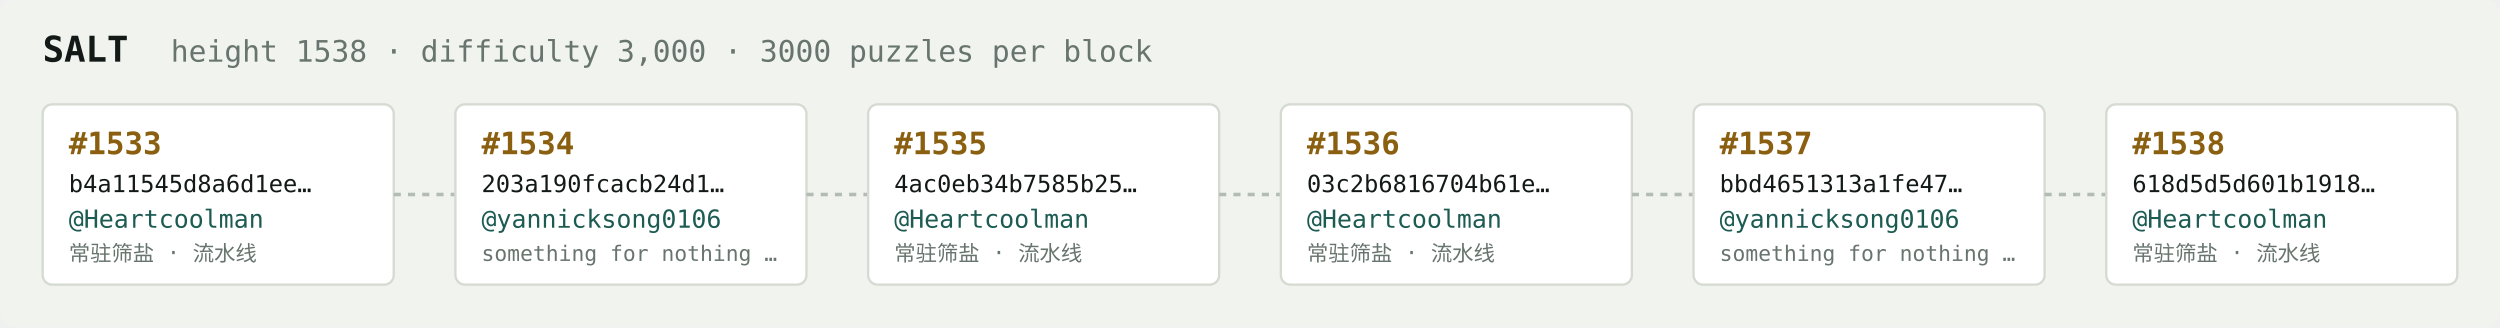
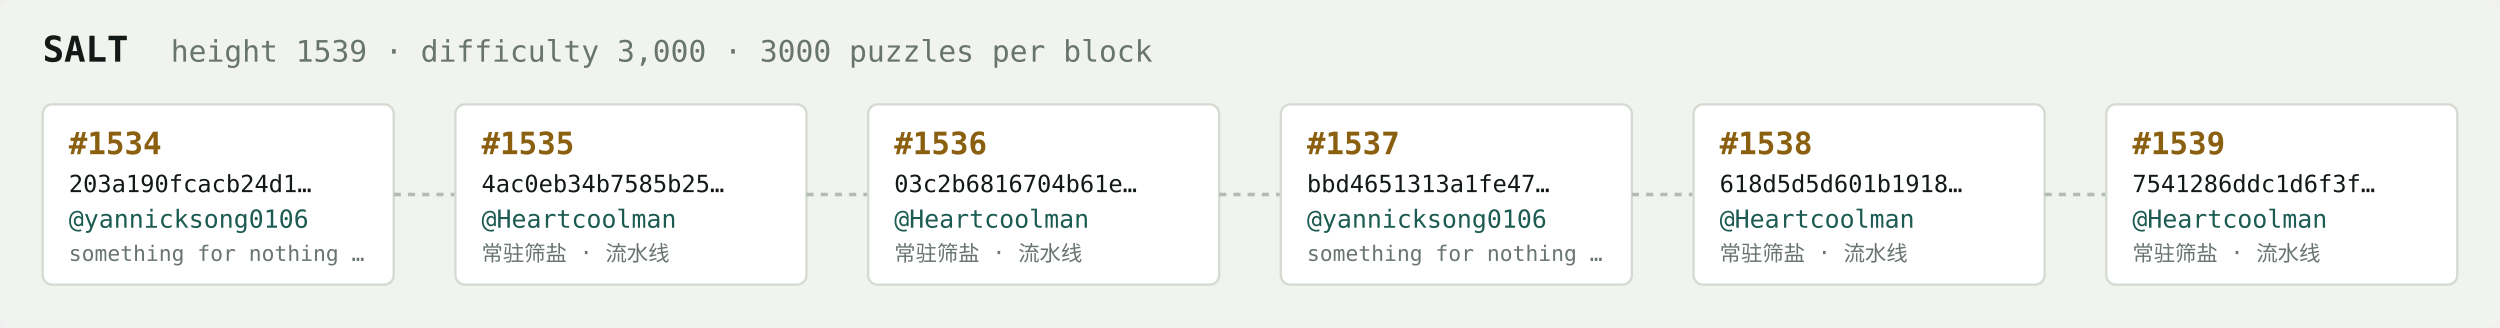
<svg xmlns="http://www.w3.org/2000/svg" width="1054" height="138" viewBox="0 0 1054 138" font-family="ui-monospace,SFMono-Regular,Menlo,monospace">
  <rect fill="#f1f3ef" width="1054" height="138" rx="6" />
  <text x="18" y="26" fill="#121916" font-size="15" font-weight="700">SALT</text>
-   <text x="72" y="26" fill="#68746e" font-size="12.5">height 1538 · difficulty 3,000 · 3000 puzzles per block</text>
+   <text x="72" y="26" fill="#68746e" font-size="12.5">height 1539 · difficulty 3,000 · 3000 puzzles per block</text>
  <rect x="18" y="44" width="148" height="76" rx="4" fill="#ffffff" stroke="#d5dbd2" stroke-width="1" />
-   <text x="29" y="65" fill="#8a5f10" font-size="13" font-weight="700">#1533</text>
-   <text x="29" y="81" fill="#121916" font-size="10">b4a11545d8a6d1ee…</text>
-   <text x="29" y="96" fill="#1c5b52" font-size="10.5">@Heartcoolman</text>
-   <text x="29" y="110" fill="#68746e" font-size="9">常驻筛盐 · 流水线</text>
+   <text x="29" y="65" fill="#8a5f10" font-size="13" font-weight="700">#1534</text>
+   <text x="29" y="81" fill="#121916" font-size="10">203a190fcacb24d1…</text>
+   <text x="29" y="96" fill="#1c5b52" font-size="10.5">@yannicksong0106</text>
+   <text x="29" y="110" fill="#68746e" font-size="9">something for nothing …</text>
  <line x1="166" y1="82.0" x2="192" y2="82.0" stroke="#b3bcb4" stroke-width="1.5" stroke-dasharray="3 3" />
  <rect x="192" y="44" width="148" height="76" rx="4" fill="#ffffff" stroke="#d5dbd2" stroke-width="1" />
-   <text x="203" y="65" fill="#8a5f10" font-size="13" font-weight="700">#1534</text>
-   <text x="203" y="81" fill="#121916" font-size="10">203a190fcacb24d1…</text>
-   <text x="203" y="96" fill="#1c5b52" font-size="10.5">@yannicksong0106</text>
-   <text x="203" y="110" fill="#68746e" font-size="9">something for nothing …</text>
+   <text x="203" y="65" fill="#8a5f10" font-size="13" font-weight="700">#1535</text>
+   <text x="203" y="81" fill="#121916" font-size="10">4ac0eb34b7585b25…</text>
+   <text x="203" y="96" fill="#1c5b52" font-size="10.5">@Heartcoolman</text>
+   <text x="203" y="110" fill="#68746e" font-size="9">常驻筛盐 · 流水线</text>
  <line x1="340" y1="82.0" x2="366" y2="82.0" stroke="#b3bcb4" stroke-width="1.5" stroke-dasharray="3 3" />
  <rect x="366" y="44" width="148" height="76" rx="4" fill="#ffffff" stroke="#d5dbd2" stroke-width="1" />
-   <text x="377" y="65" fill="#8a5f10" font-size="13" font-weight="700">#1535</text>
-   <text x="377" y="81" fill="#121916" font-size="10">4ac0eb34b7585b25…</text>
+   <text x="377" y="65" fill="#8a5f10" font-size="13" font-weight="700">#1536</text>
+   <text x="377" y="81" fill="#121916" font-size="10">03c2b6816704b61e…</text>
  <text x="377" y="96" fill="#1c5b52" font-size="10.5">@Heartcoolman</text>
  <text x="377" y="110" fill="#68746e" font-size="9">常驻筛盐 · 流水线</text>
  <line x1="514" y1="82.0" x2="540" y2="82.0" stroke="#b3bcb4" stroke-width="1.5" stroke-dasharray="3 3" />
  <rect x="540" y="44" width="148" height="76" rx="4" fill="#ffffff" stroke="#d5dbd2" stroke-width="1" />
-   <text x="551" y="65" fill="#8a5f10" font-size="13" font-weight="700">#1536</text>
-   <text x="551" y="81" fill="#121916" font-size="10">03c2b6816704b61e…</text>
-   <text x="551" y="96" fill="#1c5b52" font-size="10.5">@Heartcoolman</text>
-   <text x="551" y="110" fill="#68746e" font-size="9">常驻筛盐 · 流水线</text>
+   <text x="551" y="65" fill="#8a5f10" font-size="13" font-weight="700">#1537</text>
+   <text x="551" y="81" fill="#121916" font-size="10">bbd4651313a1fe47…</text>
+   <text x="551" y="96" fill="#1c5b52" font-size="10.5">@yannicksong0106</text>
+   <text x="551" y="110" fill="#68746e" font-size="9">something for nothing …</text>
  <line x1="688" y1="82.0" x2="714" y2="82.0" stroke="#b3bcb4" stroke-width="1.5" stroke-dasharray="3 3" />
  <rect x="714" y="44" width="148" height="76" rx="4" fill="#ffffff" stroke="#d5dbd2" stroke-width="1" />
-   <text x="725" y="65" fill="#8a5f10" font-size="13" font-weight="700">#1537</text>
-   <text x="725" y="81" fill="#121916" font-size="10">bbd4651313a1fe47…</text>
-   <text x="725" y="96" fill="#1c5b52" font-size="10.5">@yannicksong0106</text>
-   <text x="725" y="110" fill="#68746e" font-size="9">something for nothing …</text>
+   <text x="725" y="65" fill="#8a5f10" font-size="13" font-weight="700">#1538</text>
+   <text x="725" y="81" fill="#121916" font-size="10">618d5d5d601b1918…</text>
+   <text x="725" y="96" fill="#1c5b52" font-size="10.5">@Heartcoolman</text>
+   <text x="725" y="110" fill="#68746e" font-size="9">常驻筛盐 · 流水线</text>
  <line x1="862" y1="82.0" x2="888" y2="82.0" stroke="#b3bcb4" stroke-width="1.5" stroke-dasharray="3 3" />
  <rect x="888" y="44" width="148" height="76" rx="4" fill="#ffffff" stroke="#d5dbd2" stroke-width="1" />
-   <text x="899" y="65" fill="#8a5f10" font-size="13" font-weight="700">#1538</text>
-   <text x="899" y="81" fill="#121916" font-size="10">618d5d5d601b1918…</text>
+   <text x="899" y="65" fill="#8a5f10" font-size="13" font-weight="700">#1539</text>
+   <text x="899" y="81" fill="#121916" font-size="10">7541286ddc1d6f3f…</text>
  <text x="899" y="96" fill="#1c5b52" font-size="10.5">@Heartcoolman</text>
  <text x="899" y="110" fill="#68746e" font-size="9">常驻筛盐 · 流水线</text>
</svg>
